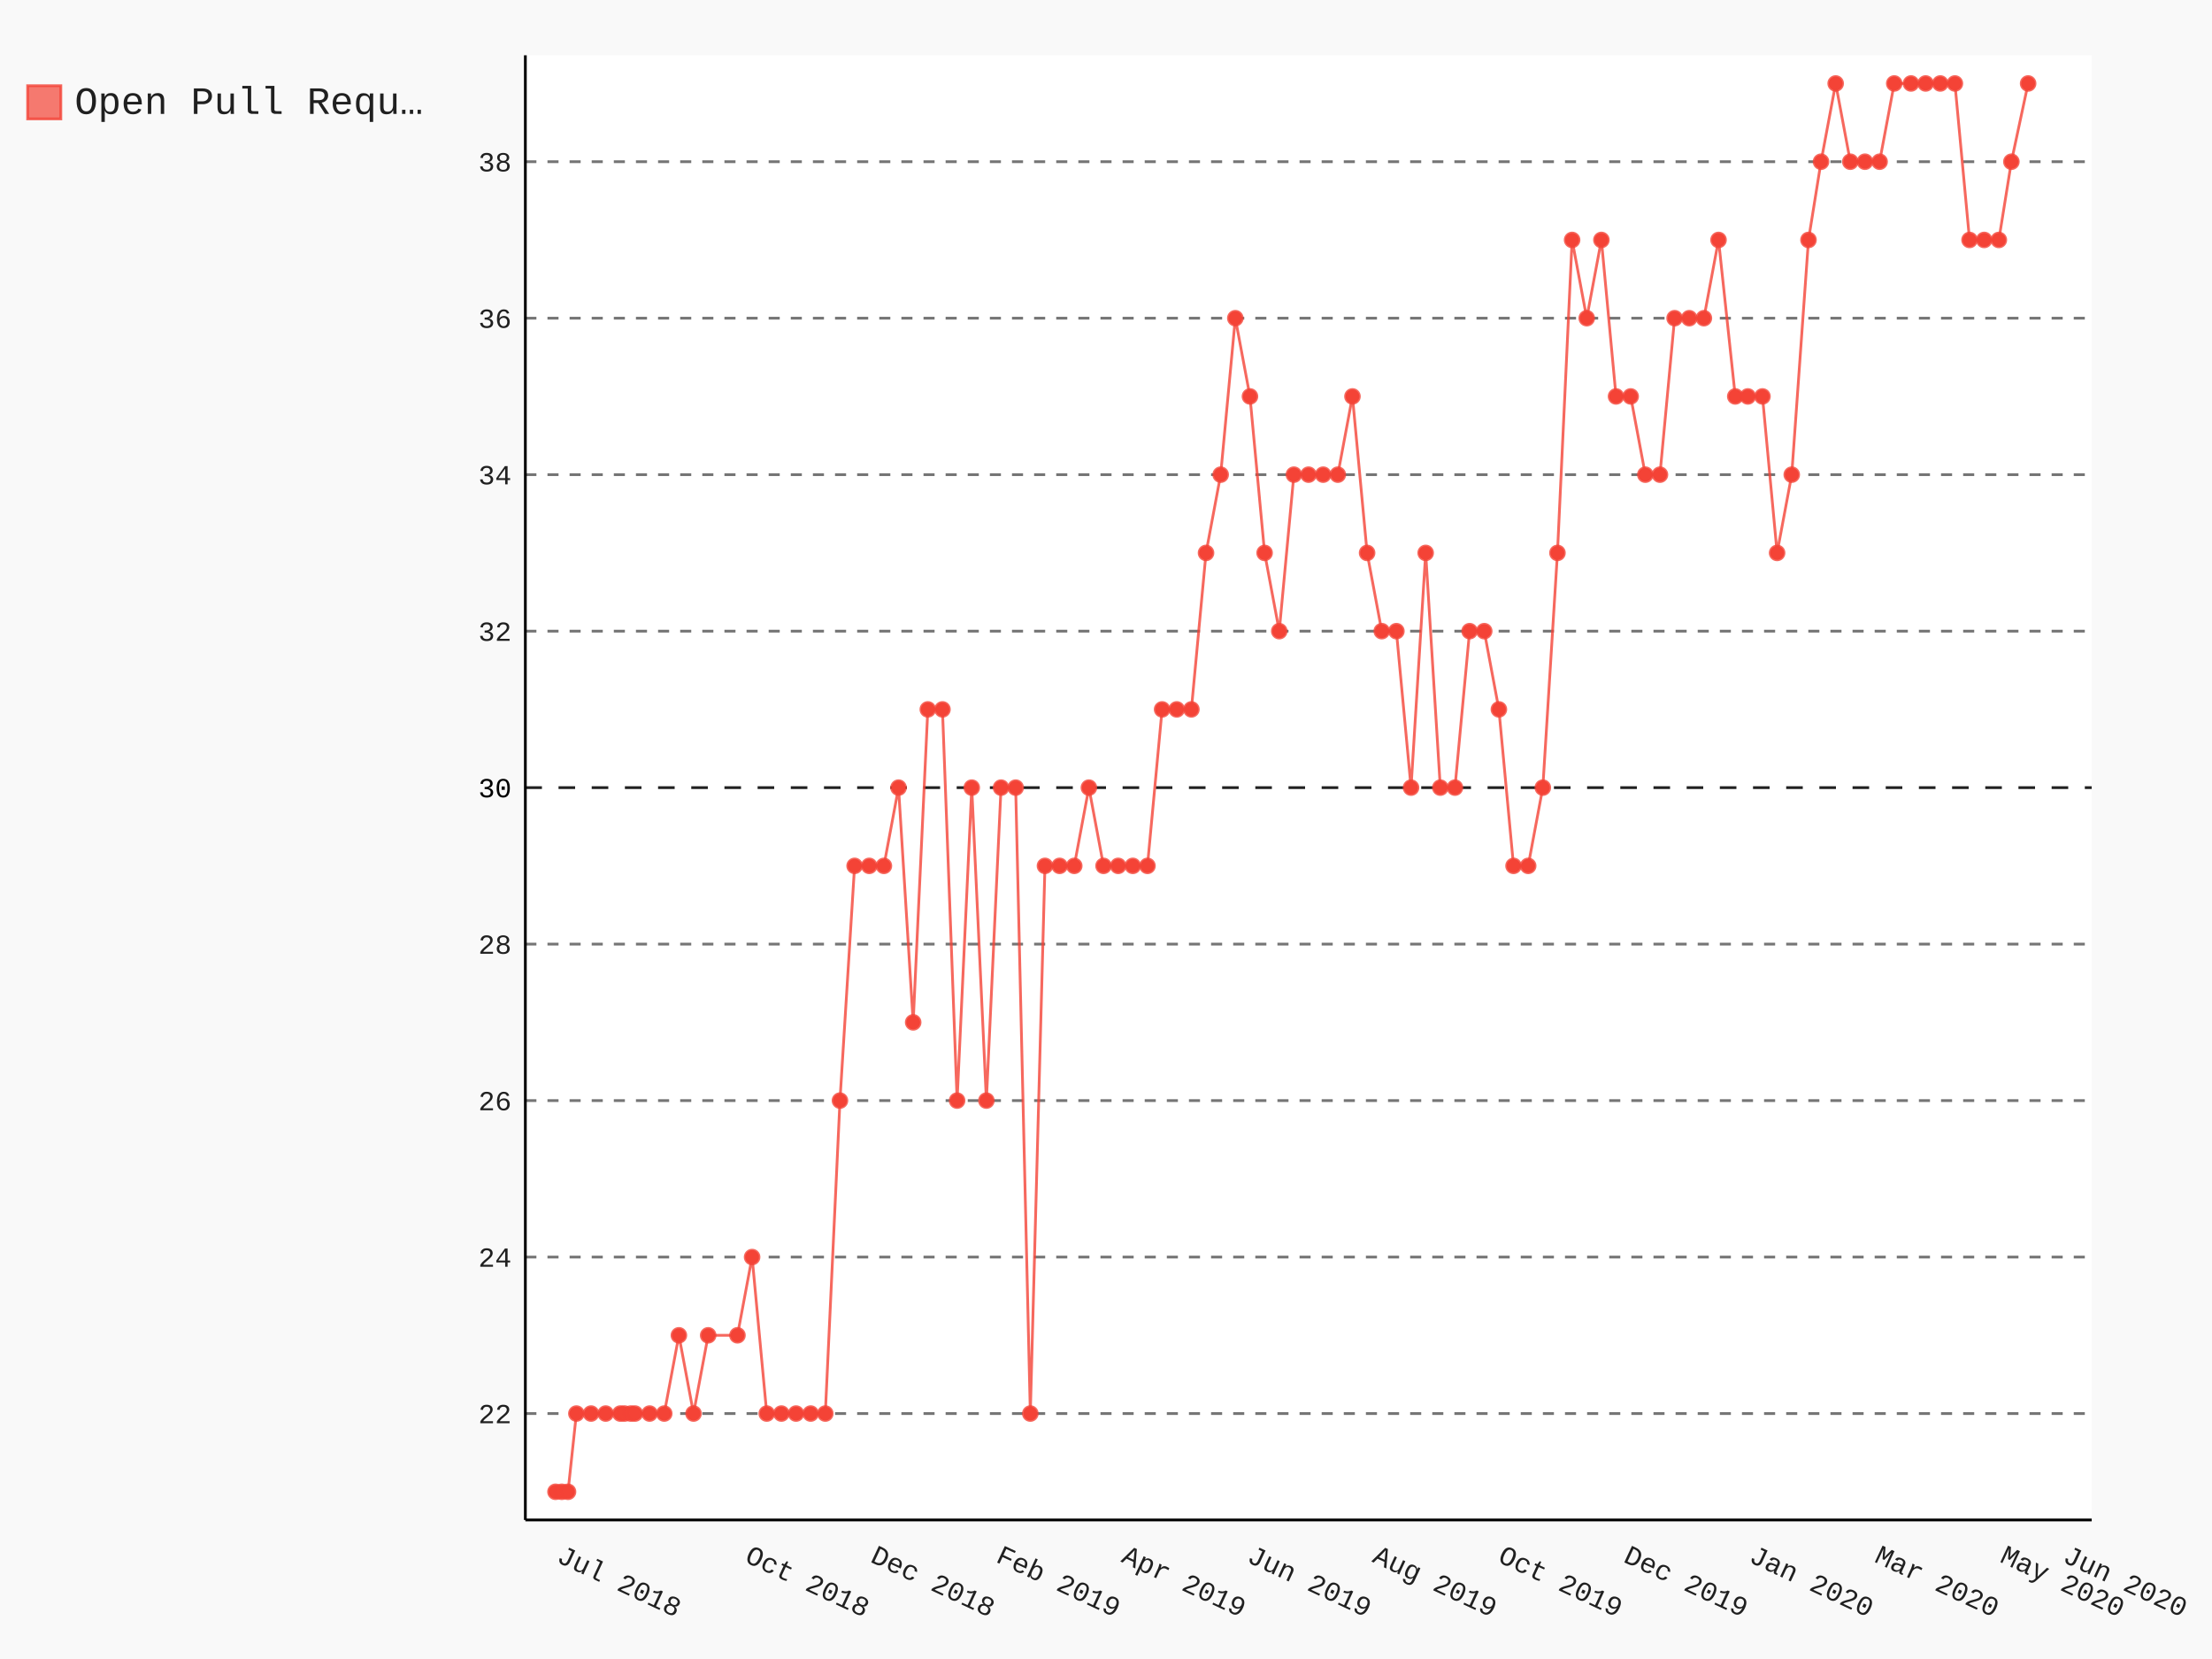
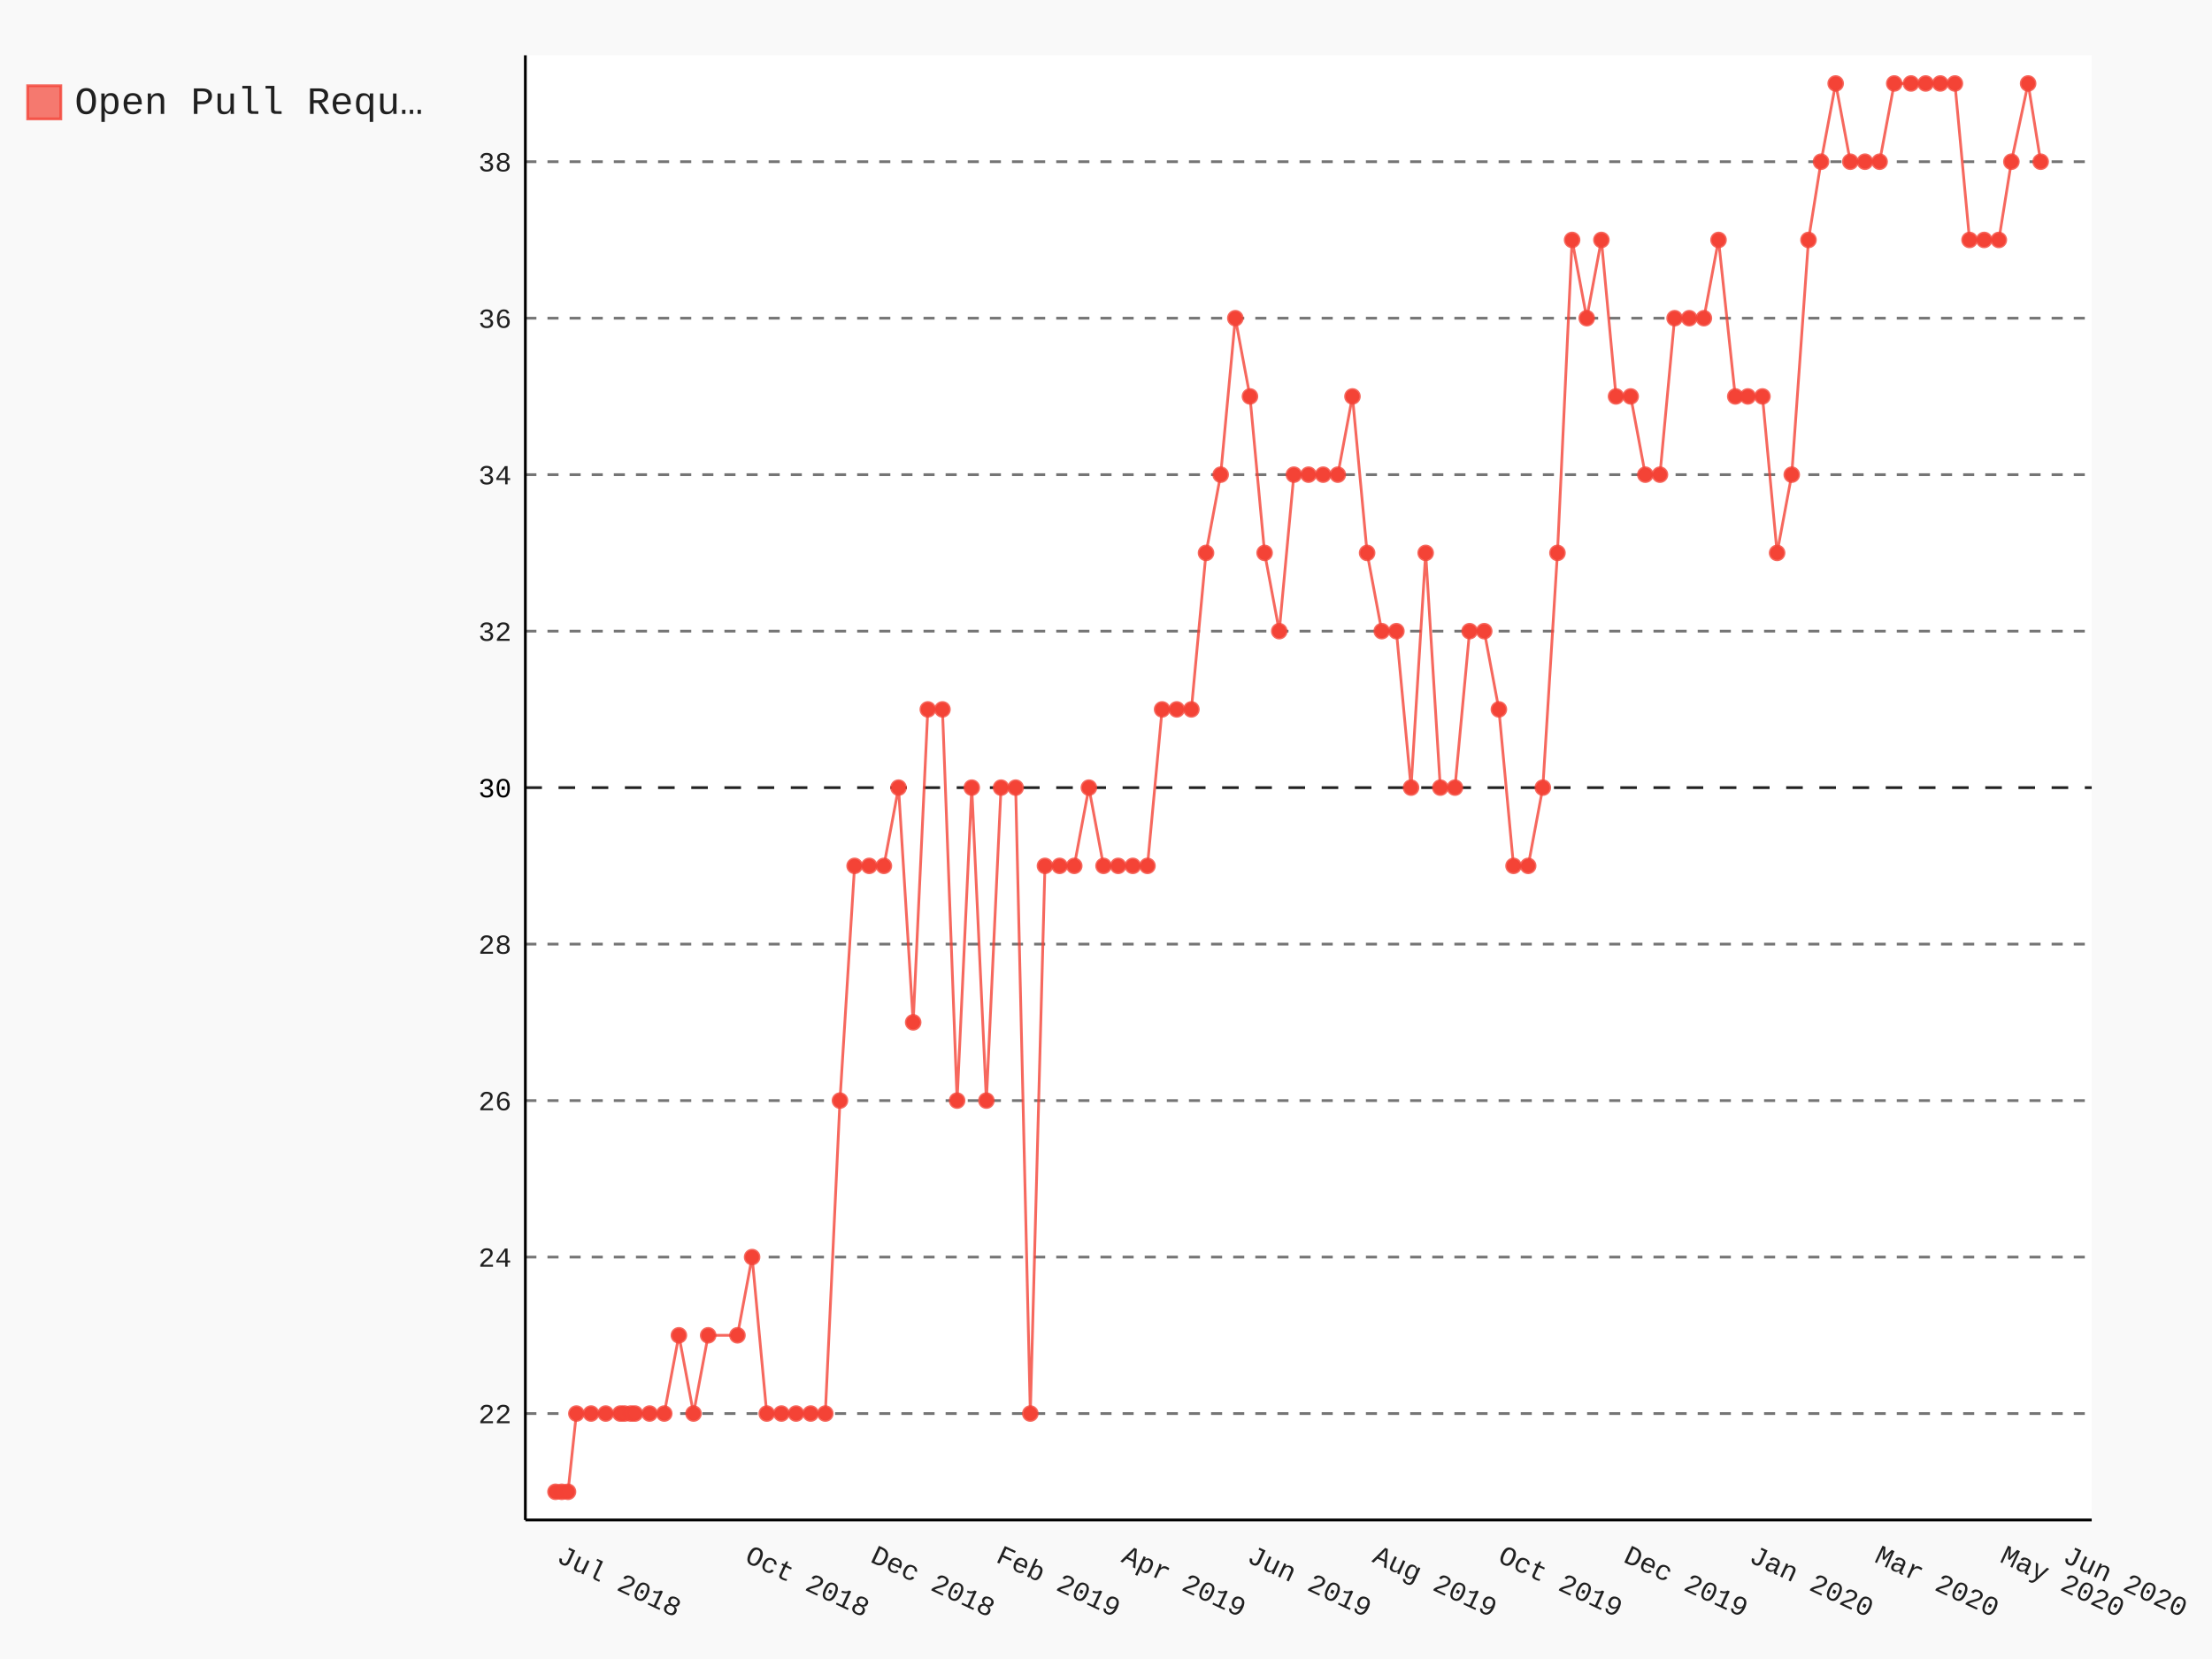
- <svg xmlns="http://www.w3.org/2000/svg" class="pygal-chart" id="chart-ce3d80ac-6e00-431f-b058-f80a396bad5b" viewBox="0 0 800 600">
+ <svg xmlns="http://www.w3.org/2000/svg" class="pygal-chart" id="chart-20dbe0f9-4b79-4962-8169-d9fda709c1a2" viewBox="0 0 800 600">
  <defs>
-     <style type="text/css">#chart-ce3d80ac-6e00-431f-b058-f80a396bad5b{-webkit-user-select:none;-webkit-font-smoothing:antialiased;font-family:Consolas,"Liberation Mono",Menlo,Courier,monospace}#chart-ce3d80ac-6e00-431f-b058-f80a396bad5b .title{font-family:Consolas,"Liberation Mono",Menlo,Courier,monospace;font-size:16px}#chart-ce3d80ac-6e00-431f-b058-f80a396bad5b .legends .legend text{font-family:Consolas,"Liberation Mono",Menlo,Courier,monospace;font-size:14px}#chart-ce3d80ac-6e00-431f-b058-f80a396bad5b .axis text{font-family:Consolas,"Liberation Mono",Menlo,Courier,monospace;font-size:10px}#chart-ce3d80ac-6e00-431f-b058-f80a396bad5b .axis text.major{font-family:Consolas,"Liberation Mono",Menlo,Courier,monospace;font-size:10px}#chart-ce3d80ac-6e00-431f-b058-f80a396bad5b .text-overlay text.value{font-family:Consolas,"Liberation Mono",Menlo,Courier,monospace;font-size:16px}#chart-ce3d80ac-6e00-431f-b058-f80a396bad5b .text-overlay text.label{font-family:Consolas,"Liberation Mono",Menlo,Courier,monospace;font-size:10px}#chart-ce3d80ac-6e00-431f-b058-f80a396bad5b .tooltip{font-family:Consolas,"Liberation Mono",Menlo,Courier,monospace;font-size:14px}#chart-ce3d80ac-6e00-431f-b058-f80a396bad5b text.no_data{font-family:Consolas,"Liberation Mono",Menlo,Courier,monospace;font-size:64px}
- #chart-ce3d80ac-6e00-431f-b058-f80a396bad5b{background-color:rgba(249,249,249,1)}#chart-ce3d80ac-6e00-431f-b058-f80a396bad5b path,#chart-ce3d80ac-6e00-431f-b058-f80a396bad5b line,#chart-ce3d80ac-6e00-431f-b058-f80a396bad5b rect,#chart-ce3d80ac-6e00-431f-b058-f80a396bad5b circle{-webkit-transition:150ms;-moz-transition:150ms;transition:150ms}#chart-ce3d80ac-6e00-431f-b058-f80a396bad5b .graph &gt; .background{fill:rgba(249,249,249,1)}#chart-ce3d80ac-6e00-431f-b058-f80a396bad5b .plot &gt; .background{fill:rgba(255,255,255,1)}#chart-ce3d80ac-6e00-431f-b058-f80a396bad5b .graph{fill:rgba(0,0,0,.87)}#chart-ce3d80ac-6e00-431f-b058-f80a396bad5b text.no_data{fill:rgba(0,0,0,1)}#chart-ce3d80ac-6e00-431f-b058-f80a396bad5b .title{fill:rgba(0,0,0,1)}#chart-ce3d80ac-6e00-431f-b058-f80a396bad5b .legends .legend text{fill:rgba(0,0,0,.87)}#chart-ce3d80ac-6e00-431f-b058-f80a396bad5b .legends .legend:hover text{fill:rgba(0,0,0,1)}#chart-ce3d80ac-6e00-431f-b058-f80a396bad5b .axis .line{stroke:rgba(0,0,0,1)}#chart-ce3d80ac-6e00-431f-b058-f80a396bad5b .axis .guide.line{stroke:rgba(0,0,0,.54)}#chart-ce3d80ac-6e00-431f-b058-f80a396bad5b .axis .major.line{stroke:rgba(0,0,0,.87)}#chart-ce3d80ac-6e00-431f-b058-f80a396bad5b .axis text.major{fill:rgba(0,0,0,1)}#chart-ce3d80ac-6e00-431f-b058-f80a396bad5b .axis.y .guides:hover .guide.line,#chart-ce3d80ac-6e00-431f-b058-f80a396bad5b .line-graph .axis.x .guides:hover .guide.line,#chart-ce3d80ac-6e00-431f-b058-f80a396bad5b .stackedline-graph .axis.x .guides:hover .guide.line,#chart-ce3d80ac-6e00-431f-b058-f80a396bad5b .xy-graph .axis.x .guides:hover .guide.line{stroke:rgba(0,0,0,1)}#chart-ce3d80ac-6e00-431f-b058-f80a396bad5b .axis .guides:hover text{fill:rgba(0,0,0,1)}#chart-ce3d80ac-6e00-431f-b058-f80a396bad5b .reactive{fill-opacity:.7;stroke-opacity:.8}#chart-ce3d80ac-6e00-431f-b058-f80a396bad5b .ci{stroke:rgba(0,0,0,.87)}#chart-ce3d80ac-6e00-431f-b058-f80a396bad5b .reactive.active,#chart-ce3d80ac-6e00-431f-b058-f80a396bad5b .active .reactive{fill-opacity:.8;stroke-opacity:.9;stroke-width:4}#chart-ce3d80ac-6e00-431f-b058-f80a396bad5b .ci .reactive.active{stroke-width:1.5}#chart-ce3d80ac-6e00-431f-b058-f80a396bad5b .series text{fill:rgba(0,0,0,1)}#chart-ce3d80ac-6e00-431f-b058-f80a396bad5b .tooltip rect{fill:rgba(255,255,255,1);stroke:rgba(0,0,0,1);-webkit-transition:opacity 150ms;-moz-transition:opacity 150ms;transition:opacity 150ms}#chart-ce3d80ac-6e00-431f-b058-f80a396bad5b .tooltip .label{fill:rgba(0,0,0,.87)}#chart-ce3d80ac-6e00-431f-b058-f80a396bad5b .tooltip .label{fill:rgba(0,0,0,.87)}#chart-ce3d80ac-6e00-431f-b058-f80a396bad5b .tooltip .legend{font-size:.8em;fill:rgba(0,0,0,.54)}#chart-ce3d80ac-6e00-431f-b058-f80a396bad5b .tooltip .x_label{font-size:.6em;fill:rgba(0,0,0,1)}#chart-ce3d80ac-6e00-431f-b058-f80a396bad5b .tooltip .xlink{font-size:.5em;text-decoration:underline}#chart-ce3d80ac-6e00-431f-b058-f80a396bad5b .tooltip .value{font-size:1.5em}#chart-ce3d80ac-6e00-431f-b058-f80a396bad5b .bound{font-size:.5em}#chart-ce3d80ac-6e00-431f-b058-f80a396bad5b .max-value{font-size:.75em;fill:rgba(0,0,0,.54)}#chart-ce3d80ac-6e00-431f-b058-f80a396bad5b .map-element{fill:rgba(255,255,255,1);stroke:rgba(0,0,0,.54) !important}#chart-ce3d80ac-6e00-431f-b058-f80a396bad5b .map-element .reactive{fill-opacity:inherit;stroke-opacity:inherit}#chart-ce3d80ac-6e00-431f-b058-f80a396bad5b .color-0,#chart-ce3d80ac-6e00-431f-b058-f80a396bad5b .color-0 a:visited{stroke:#F44336;fill:#F44336}#chart-ce3d80ac-6e00-431f-b058-f80a396bad5b .text-overlay .color-0 text{fill:black}
- #chart-ce3d80ac-6e00-431f-b058-f80a396bad5b text.no_data{text-anchor:middle}#chart-ce3d80ac-6e00-431f-b058-f80a396bad5b .guide.line{fill:none}#chart-ce3d80ac-6e00-431f-b058-f80a396bad5b .centered{text-anchor:middle}#chart-ce3d80ac-6e00-431f-b058-f80a396bad5b .title{text-anchor:middle}#chart-ce3d80ac-6e00-431f-b058-f80a396bad5b .legends .legend text{fill-opacity:1}#chart-ce3d80ac-6e00-431f-b058-f80a396bad5b .axis.x text{text-anchor:middle}#chart-ce3d80ac-6e00-431f-b058-f80a396bad5b .axis.x:not(.web) text[transform]{text-anchor:start}#chart-ce3d80ac-6e00-431f-b058-f80a396bad5b .axis.x:not(.web) text[transform].backwards{text-anchor:end}#chart-ce3d80ac-6e00-431f-b058-f80a396bad5b .axis.y text{text-anchor:end}#chart-ce3d80ac-6e00-431f-b058-f80a396bad5b .axis.y text[transform].backwards{text-anchor:start}#chart-ce3d80ac-6e00-431f-b058-f80a396bad5b .axis.y2 text{text-anchor:start}#chart-ce3d80ac-6e00-431f-b058-f80a396bad5b .axis.y2 text[transform].backwards{text-anchor:end}#chart-ce3d80ac-6e00-431f-b058-f80a396bad5b .axis .guide.line{stroke-dasharray:4,4}#chart-ce3d80ac-6e00-431f-b058-f80a396bad5b .axis .major.guide.line{stroke-dasharray:6,6}#chart-ce3d80ac-6e00-431f-b058-f80a396bad5b .horizontal .axis.y .guide.line,#chart-ce3d80ac-6e00-431f-b058-f80a396bad5b .horizontal .axis.y2 .guide.line,#chart-ce3d80ac-6e00-431f-b058-f80a396bad5b .vertical .axis.x .guide.line{opacity:0}#chart-ce3d80ac-6e00-431f-b058-f80a396bad5b .horizontal .axis.always_show .guide.line,#chart-ce3d80ac-6e00-431f-b058-f80a396bad5b .vertical .axis.always_show .guide.line{opacity:1 !important}#chart-ce3d80ac-6e00-431f-b058-f80a396bad5b .axis.y .guides:hover .guide.line,#chart-ce3d80ac-6e00-431f-b058-f80a396bad5b .axis.y2 .guides:hover .guide.line,#chart-ce3d80ac-6e00-431f-b058-f80a396bad5b .axis.x .guides:hover .guide.line{opacity:1}#chart-ce3d80ac-6e00-431f-b058-f80a396bad5b .axis .guides:hover text{opacity:1}#chart-ce3d80ac-6e00-431f-b058-f80a396bad5b .nofill{fill:none}#chart-ce3d80ac-6e00-431f-b058-f80a396bad5b .subtle-fill{fill-opacity:.2}#chart-ce3d80ac-6e00-431f-b058-f80a396bad5b .dot{stroke-width:1px;fill-opacity:1}#chart-ce3d80ac-6e00-431f-b058-f80a396bad5b .dot.active{stroke-width:5px}#chart-ce3d80ac-6e00-431f-b058-f80a396bad5b .dot.negative{fill:transparent}#chart-ce3d80ac-6e00-431f-b058-f80a396bad5b text,#chart-ce3d80ac-6e00-431f-b058-f80a396bad5b tspan{stroke:none !important}#chart-ce3d80ac-6e00-431f-b058-f80a396bad5b .series text.active{opacity:1}#chart-ce3d80ac-6e00-431f-b058-f80a396bad5b .tooltip rect{fill-opacity:.95;stroke-width:.5}#chart-ce3d80ac-6e00-431f-b058-f80a396bad5b .tooltip text{fill-opacity:1}#chart-ce3d80ac-6e00-431f-b058-f80a396bad5b .showable{visibility:hidden}#chart-ce3d80ac-6e00-431f-b058-f80a396bad5b .showable.shown{visibility:visible}#chart-ce3d80ac-6e00-431f-b058-f80a396bad5b .gauge-background{fill:rgba(229,229,229,1);stroke:none}#chart-ce3d80ac-6e00-431f-b058-f80a396bad5b .bg-lines{stroke:rgba(249,249,249,1);stroke-width:2px}</style>
+     <style type="text/css">#chart-20dbe0f9-4b79-4962-8169-d9fda709c1a2{-webkit-user-select:none;-webkit-font-smoothing:antialiased;font-family:Consolas,"Liberation Mono",Menlo,Courier,monospace}#chart-20dbe0f9-4b79-4962-8169-d9fda709c1a2 .title{font-family:Consolas,"Liberation Mono",Menlo,Courier,monospace;font-size:16px}#chart-20dbe0f9-4b79-4962-8169-d9fda709c1a2 .legends .legend text{font-family:Consolas,"Liberation Mono",Menlo,Courier,monospace;font-size:14px}#chart-20dbe0f9-4b79-4962-8169-d9fda709c1a2 .axis text{font-family:Consolas,"Liberation Mono",Menlo,Courier,monospace;font-size:10px}#chart-20dbe0f9-4b79-4962-8169-d9fda709c1a2 .axis text.major{font-family:Consolas,"Liberation Mono",Menlo,Courier,monospace;font-size:10px}#chart-20dbe0f9-4b79-4962-8169-d9fda709c1a2 .text-overlay text.value{font-family:Consolas,"Liberation Mono",Menlo,Courier,monospace;font-size:16px}#chart-20dbe0f9-4b79-4962-8169-d9fda709c1a2 .text-overlay text.label{font-family:Consolas,"Liberation Mono",Menlo,Courier,monospace;font-size:10px}#chart-20dbe0f9-4b79-4962-8169-d9fda709c1a2 .tooltip{font-family:Consolas,"Liberation Mono",Menlo,Courier,monospace;font-size:14px}#chart-20dbe0f9-4b79-4962-8169-d9fda709c1a2 text.no_data{font-family:Consolas,"Liberation Mono",Menlo,Courier,monospace;font-size:64px}
+ #chart-20dbe0f9-4b79-4962-8169-d9fda709c1a2{background-color:rgba(249,249,249,1)}#chart-20dbe0f9-4b79-4962-8169-d9fda709c1a2 path,#chart-20dbe0f9-4b79-4962-8169-d9fda709c1a2 line,#chart-20dbe0f9-4b79-4962-8169-d9fda709c1a2 rect,#chart-20dbe0f9-4b79-4962-8169-d9fda709c1a2 circle{-webkit-transition:150ms;-moz-transition:150ms;transition:150ms}#chart-20dbe0f9-4b79-4962-8169-d9fda709c1a2 .graph &gt; .background{fill:rgba(249,249,249,1)}#chart-20dbe0f9-4b79-4962-8169-d9fda709c1a2 .plot &gt; .background{fill:rgba(255,255,255,1)}#chart-20dbe0f9-4b79-4962-8169-d9fda709c1a2 .graph{fill:rgba(0,0,0,.87)}#chart-20dbe0f9-4b79-4962-8169-d9fda709c1a2 text.no_data{fill:rgba(0,0,0,1)}#chart-20dbe0f9-4b79-4962-8169-d9fda709c1a2 .title{fill:rgba(0,0,0,1)}#chart-20dbe0f9-4b79-4962-8169-d9fda709c1a2 .legends .legend text{fill:rgba(0,0,0,.87)}#chart-20dbe0f9-4b79-4962-8169-d9fda709c1a2 .legends .legend:hover text{fill:rgba(0,0,0,1)}#chart-20dbe0f9-4b79-4962-8169-d9fda709c1a2 .axis .line{stroke:rgba(0,0,0,1)}#chart-20dbe0f9-4b79-4962-8169-d9fda709c1a2 .axis .guide.line{stroke:rgba(0,0,0,.54)}#chart-20dbe0f9-4b79-4962-8169-d9fda709c1a2 .axis .major.line{stroke:rgba(0,0,0,.87)}#chart-20dbe0f9-4b79-4962-8169-d9fda709c1a2 .axis text.major{fill:rgba(0,0,0,1)}#chart-20dbe0f9-4b79-4962-8169-d9fda709c1a2 .axis.y .guides:hover .guide.line,#chart-20dbe0f9-4b79-4962-8169-d9fda709c1a2 .line-graph .axis.x .guides:hover .guide.line,#chart-20dbe0f9-4b79-4962-8169-d9fda709c1a2 .stackedline-graph .axis.x .guides:hover .guide.line,#chart-20dbe0f9-4b79-4962-8169-d9fda709c1a2 .xy-graph .axis.x .guides:hover .guide.line{stroke:rgba(0,0,0,1)}#chart-20dbe0f9-4b79-4962-8169-d9fda709c1a2 .axis .guides:hover text{fill:rgba(0,0,0,1)}#chart-20dbe0f9-4b79-4962-8169-d9fda709c1a2 .reactive{fill-opacity:.7;stroke-opacity:.8}#chart-20dbe0f9-4b79-4962-8169-d9fda709c1a2 .ci{stroke:rgba(0,0,0,.87)}#chart-20dbe0f9-4b79-4962-8169-d9fda709c1a2 .reactive.active,#chart-20dbe0f9-4b79-4962-8169-d9fda709c1a2 .active .reactive{fill-opacity:.8;stroke-opacity:.9;stroke-width:4}#chart-20dbe0f9-4b79-4962-8169-d9fda709c1a2 .ci .reactive.active{stroke-width:1.5}#chart-20dbe0f9-4b79-4962-8169-d9fda709c1a2 .series text{fill:rgba(0,0,0,1)}#chart-20dbe0f9-4b79-4962-8169-d9fda709c1a2 .tooltip rect{fill:rgba(255,255,255,1);stroke:rgba(0,0,0,1);-webkit-transition:opacity 150ms;-moz-transition:opacity 150ms;transition:opacity 150ms}#chart-20dbe0f9-4b79-4962-8169-d9fda709c1a2 .tooltip .label{fill:rgba(0,0,0,.87)}#chart-20dbe0f9-4b79-4962-8169-d9fda709c1a2 .tooltip .label{fill:rgba(0,0,0,.87)}#chart-20dbe0f9-4b79-4962-8169-d9fda709c1a2 .tooltip .legend{font-size:.8em;fill:rgba(0,0,0,.54)}#chart-20dbe0f9-4b79-4962-8169-d9fda709c1a2 .tooltip .x_label{font-size:.6em;fill:rgba(0,0,0,1)}#chart-20dbe0f9-4b79-4962-8169-d9fda709c1a2 .tooltip .xlink{font-size:.5em;text-decoration:underline}#chart-20dbe0f9-4b79-4962-8169-d9fda709c1a2 .tooltip .value{font-size:1.5em}#chart-20dbe0f9-4b79-4962-8169-d9fda709c1a2 .bound{font-size:.5em}#chart-20dbe0f9-4b79-4962-8169-d9fda709c1a2 .max-value{font-size:.75em;fill:rgba(0,0,0,.54)}#chart-20dbe0f9-4b79-4962-8169-d9fda709c1a2 .map-element{fill:rgba(255,255,255,1);stroke:rgba(0,0,0,.54) !important}#chart-20dbe0f9-4b79-4962-8169-d9fda709c1a2 .map-element .reactive{fill-opacity:inherit;stroke-opacity:inherit}#chart-20dbe0f9-4b79-4962-8169-d9fda709c1a2 .color-0,#chart-20dbe0f9-4b79-4962-8169-d9fda709c1a2 .color-0 a:visited{stroke:#F44336;fill:#F44336}#chart-20dbe0f9-4b79-4962-8169-d9fda709c1a2 .text-overlay .color-0 text{fill:black}
+ #chart-20dbe0f9-4b79-4962-8169-d9fda709c1a2 text.no_data{text-anchor:middle}#chart-20dbe0f9-4b79-4962-8169-d9fda709c1a2 .guide.line{fill:none}#chart-20dbe0f9-4b79-4962-8169-d9fda709c1a2 .centered{text-anchor:middle}#chart-20dbe0f9-4b79-4962-8169-d9fda709c1a2 .title{text-anchor:middle}#chart-20dbe0f9-4b79-4962-8169-d9fda709c1a2 .legends .legend text{fill-opacity:1}#chart-20dbe0f9-4b79-4962-8169-d9fda709c1a2 .axis.x text{text-anchor:middle}#chart-20dbe0f9-4b79-4962-8169-d9fda709c1a2 .axis.x:not(.web) text[transform]{text-anchor:start}#chart-20dbe0f9-4b79-4962-8169-d9fda709c1a2 .axis.x:not(.web) text[transform].backwards{text-anchor:end}#chart-20dbe0f9-4b79-4962-8169-d9fda709c1a2 .axis.y text{text-anchor:end}#chart-20dbe0f9-4b79-4962-8169-d9fda709c1a2 .axis.y text[transform].backwards{text-anchor:start}#chart-20dbe0f9-4b79-4962-8169-d9fda709c1a2 .axis.y2 text{text-anchor:start}#chart-20dbe0f9-4b79-4962-8169-d9fda709c1a2 .axis.y2 text[transform].backwards{text-anchor:end}#chart-20dbe0f9-4b79-4962-8169-d9fda709c1a2 .axis .guide.line{stroke-dasharray:4,4}#chart-20dbe0f9-4b79-4962-8169-d9fda709c1a2 .axis .major.guide.line{stroke-dasharray:6,6}#chart-20dbe0f9-4b79-4962-8169-d9fda709c1a2 .horizontal .axis.y .guide.line,#chart-20dbe0f9-4b79-4962-8169-d9fda709c1a2 .horizontal .axis.y2 .guide.line,#chart-20dbe0f9-4b79-4962-8169-d9fda709c1a2 .vertical .axis.x .guide.line{opacity:0}#chart-20dbe0f9-4b79-4962-8169-d9fda709c1a2 .horizontal .axis.always_show .guide.line,#chart-20dbe0f9-4b79-4962-8169-d9fda709c1a2 .vertical .axis.always_show .guide.line{opacity:1 !important}#chart-20dbe0f9-4b79-4962-8169-d9fda709c1a2 .axis.y .guides:hover .guide.line,#chart-20dbe0f9-4b79-4962-8169-d9fda709c1a2 .axis.y2 .guides:hover .guide.line,#chart-20dbe0f9-4b79-4962-8169-d9fda709c1a2 .axis.x .guides:hover .guide.line{opacity:1}#chart-20dbe0f9-4b79-4962-8169-d9fda709c1a2 .axis .guides:hover text{opacity:1}#chart-20dbe0f9-4b79-4962-8169-d9fda709c1a2 .nofill{fill:none}#chart-20dbe0f9-4b79-4962-8169-d9fda709c1a2 .subtle-fill{fill-opacity:.2}#chart-20dbe0f9-4b79-4962-8169-d9fda709c1a2 .dot{stroke-width:1px;fill-opacity:1}#chart-20dbe0f9-4b79-4962-8169-d9fda709c1a2 .dot.active{stroke-width:5px}#chart-20dbe0f9-4b79-4962-8169-d9fda709c1a2 .dot.negative{fill:transparent}#chart-20dbe0f9-4b79-4962-8169-d9fda709c1a2 text,#chart-20dbe0f9-4b79-4962-8169-d9fda709c1a2 tspan{stroke:none !important}#chart-20dbe0f9-4b79-4962-8169-d9fda709c1a2 .series text.active{opacity:1}#chart-20dbe0f9-4b79-4962-8169-d9fda709c1a2 .tooltip rect{fill-opacity:.95;stroke-width:.5}#chart-20dbe0f9-4b79-4962-8169-d9fda709c1a2 .tooltip text{fill-opacity:1}#chart-20dbe0f9-4b79-4962-8169-d9fda709c1a2 .showable{visibility:hidden}#chart-20dbe0f9-4b79-4962-8169-d9fda709c1a2 .showable.shown{visibility:visible}#chart-20dbe0f9-4b79-4962-8169-d9fda709c1a2 .gauge-background{fill:rgba(229,229,229,1);stroke:none}#chart-20dbe0f9-4b79-4962-8169-d9fda709c1a2 .bg-lines{stroke:rgba(249,249,249,1);stroke-width:2px}</style>
  </defs>
  <g class="graph datetimeline-graph vertical">
    <rect class="background" height="600" width="800" x="0" y="0" />
    <g class="plot" transform="translate(190, 20)">
      <rect class="background" height="529.714" width="566.497" x="0" y="0" />
      <g class="axis y always_show">
        <path class="line" d="M0 529.714 h566.497" />
        <g class="guides">
          <path class="guide line" d="M0 491.231 h566.497" />
          <text class="" x="-5" y="494.731">22</text>
        </g>
        <g class="guides">
          <path class="guide line" d="M0 434.637 h566.497" />
          <text class="" x="-5" y="438.137">24</text>
        </g>
        <g class="guides">
          <path class="guide line" d="M0 378.044 h566.497" />
          <text class="" x="-5" y="381.544">26</text>
        </g>
        <g class="guides">
          <path class="guide line" d="M0 321.451 h566.497" />
          <text class="" x="-5" y="324.951">28</text>
        </g>
        <g class="guides">
          <path class="major guide line" d="M0 264.857 h566.497" />
          <text class="major" x="-5" y="268.357">30</text>
        </g>
        <g class="guides">
          <path class="guide line" d="M0 208.264 h566.497" />
          <text class="" x="-5" y="211.764">32</text>
        </g>
        <g class="guides">
          <path class="guide line" d="M0 151.67 h566.497" />
          <text class="" x="-5" y="155.17">34</text>
        </g>
        <g class="guides">
          <path class="guide line" d="M0 95.077 h566.497" />
          <text class="" x="-5" y="98.577">36</text>
        </g>
        <g class="guides">
          <path class="guide line" d="M0 38.484 h566.497" />
          <text class="" x="-5" y="41.984">38</text>
        </g>
      </g>
      <g class="axis x">
        <path class="line" d="M0 0 v529.714" />
        <g class="guides">
          <path class="guide line" d="M10.894 0 v529.714" />
          <text class="" transform="rotate(25 10.89418 544.7143)" x="10.894" y="544.714">Jul 2018</text>
        </g>
        <g class="guides">
          <path class="guide line" d="M78.983 0 v529.714" />
          <text class="" transform="rotate(25 78.98279 544.7143)" x="78.983" y="544.714">Oct 2018</text>
        </g>
        <g class="guides">
          <path class="guide line" d="M124.375 0 v529.714" />
          <text class="" transform="rotate(25 124.3752 544.7143)" x="124.375" y="544.714">Dec 2018</text>
        </g>
        <g class="guides">
          <path class="guide line" d="M169.768 0 v529.714" />
          <text class="" transform="rotate(25 169.7676 544.7143)" x="169.768" y="544.714">Feb 2019</text>
        </g>
        <g class="guides">
          <path class="guide line" d="M215.16 0 v529.714" />
          <text class="" transform="rotate(25 215.16 544.7143)" x="215.16" y="544.714">Apr 2019</text>
        </g>
        <g class="guides">
          <path class="guide line" d="M260.552 0 v529.714" />
          <text class="" transform="rotate(25 260.5524 544.7143)" x="260.552" y="544.714">Jun 2019</text>
        </g>
        <g class="guides">
          <path class="guide line" d="M305.945 0 v529.714" />
          <text class="" transform="rotate(25 305.9448 544.7143)" x="305.945" y="544.714">Aug 2019</text>
        </g>
        <g class="guides">
          <path class="guide line" d="M351.337 0 v529.714" />
          <text class="" transform="rotate(25 351.3372 544.7143)" x="351.337" y="544.714">Oct 2019</text>
        </g>
        <g class="guides">
          <path class="guide line" d="M396.73 0 v529.714" />
          <text class="" transform="rotate(25 396.7296 544.7143)" x="396.73" y="544.714">Dec 2019</text>
        </g>
        <g class="guides">
          <path class="guide line" d="M442.122 0 v529.714" />
          <text class="" transform="rotate(25 442.122 544.7143)" x="442.122" y="544.714">Jan 2020</text>
        </g>
        <g class="guides">
          <path class="guide line" d="M487.514 0 v529.714" />
          <text class="" transform="rotate(25 487.5144 544.7143)" x="487.514" y="544.714">Mar 2020</text>
        </g>
        <g class="guides">
          <path class="guide line" d="M532.907 0 v529.714" />
          <text class="" transform="rotate(25 532.9068 544.7143)" x="532.907" y="544.714">May 2020</text>
        </g>
        <g class="guides">
          <path class="guide line" d="M555.603 0 v529.714" />
          <text class="" transform="rotate(25 555.603 544.7143)" x="555.603" y="544.714">Jun 2020</text>
        </g>
      </g>
      <g class="series serie-0 color-0">
-         <path class="line reactive nofill" d="M10.894 519.528 L13.164 519.528 15.433 519.528 18.46 491.231 23.755 491.231 29.051 491.231 34.347 491.231 35.86 491.231 38.13 491.231 39.643 491.231 44.938 491.231 50.234 491.231 55.53 462.934 60.826 491.231 66.122 462.934 76.713 462.934 82.009 434.637 87.305 491.231 92.601 491.231 97.896 491.231 103.192 491.231 108.488 491.231 113.784 378.044 119.079 293.154 124.375 293.154 129.671 293.154 134.967 264.857 140.263 349.747 145.558 236.56 150.854 236.56 156.15 378.044 161.446 264.857 166.741 378.044 172.037 264.857 177.333 264.857 182.629 491.231 187.925 293.154 193.22 293.154 198.516 293.154 203.812 264.857 209.108 293.154 214.403 293.154 219.699 293.154 224.995 293.154 230.291 236.56 235.587 236.56 240.882 236.56 246.178 179.967 251.474 151.67 256.77 95.077 262.065 123.374 267.361 179.967 272.657 208.264 277.953 151.67 283.249 151.67 288.544 151.67 293.84 151.67 299.136 123.374 304.432 179.967 309.728 208.264 315.023 208.264 320.319 264.857 325.615 179.967 330.911 264.857 336.206 264.857 341.502 208.264 346.798 208.264 352.094 236.56 357.39 293.154 362.685 293.154 367.981 264.857 373.277 179.967 378.573 66.78 383.868 95.077 389.164 66.78 394.46 123.374 399.756 123.374 405.052 151.67 410.347 151.67 415.643 95.077 420.939 95.077 426.235 95.077 431.53 66.78 437.583 123.374 442.122 123.374 447.418 123.374 452.714 179.967 458.009 151.67 464.062 66.78 468.601 38.484 473.897 10.187 479.192 38.484 484.488 38.484 489.784 38.484 495.08 10.187 501.132 10.187 506.428 10.187 511.724 10.187 517.02 10.187 522.315 66.78 527.611 66.78 532.907 66.78 537.446 38.484 543.498 10.187" />
+         <path class="line reactive nofill" d="M10.894 519.528 L13.164 519.528 15.433 519.528 18.46 491.231 23.755 491.231 29.051 491.231 34.347 491.231 35.86 491.231 38.13 491.231 39.643 491.231 44.938 491.231 50.234 491.231 55.53 462.934 60.826 491.231 66.122 462.934 76.713 462.934 82.009 434.637 87.305 491.231 92.601 491.231 97.896 491.231 103.192 491.231 108.488 491.231 113.784 378.044 119.079 293.154 124.375 293.154 129.671 293.154 134.967 264.857 140.263 349.747 145.558 236.56 150.854 236.56 156.15 378.044 161.446 264.857 166.741 378.044 172.037 264.857 177.333 264.857 182.629 491.231 187.925 293.154 193.22 293.154 198.516 293.154 203.812 264.857 209.108 293.154 214.403 293.154 219.699 293.154 224.995 293.154 230.291 236.56 235.587 236.56 240.882 236.56 246.178 179.967 251.474 151.67 256.77 95.077 262.065 123.374 267.361 179.967 272.657 208.264 277.953 151.67 283.249 151.67 288.544 151.67 293.84 151.67 299.136 123.374 304.432 179.967 309.728 208.264 315.023 208.264 320.319 264.857 325.615 179.967 330.911 264.857 336.206 264.857 341.502 208.264 346.798 208.264 352.094 236.56 357.39 293.154 362.685 293.154 367.981 264.857 373.277 179.967 378.573 66.78 383.868 95.077 389.164 66.78 394.46 123.374 399.756 123.374 405.052 151.67 410.347 151.67 415.643 95.077 420.939 95.077 426.235 95.077 431.53 66.78 437.583 123.374 442.122 123.374 447.418 123.374 452.714 179.967 458.009 151.67 464.062 66.78 468.601 38.484 473.897 10.187 479.192 38.484 484.488 38.484 489.784 38.484 495.08 10.187 501.132 10.187 506.428 10.187 511.724 10.187 517.02 10.187 522.315 66.78 527.611 66.78 532.907 66.78 537.446 38.484 543.498 10.187 548.038 38.484" />
      </g>
    </g>
    <g class="titles" />
    <g class="plot overlay" transform="translate(190, 20)">
      <g class="series serie-0 color-0">
        <g class="dots">
          <circle class="dot reactive tooltip-trigger" cx="10.894" cy="519.528" r="2.5" />
        </g>
        <g class="dots">
          <circle class="dot reactive tooltip-trigger" cx="13.164" cy="519.528" r="2.5" />
        </g>
        <g class="dots">
          <circle class="dot reactive tooltip-trigger" cx="15.433" cy="519.528" r="2.5" />
        </g>
        <g class="dots">
          <circle class="dot reactive tooltip-trigger" cx="18.46" cy="491.231" r="2.5" />
        </g>
        <g class="dots">
          <circle class="dot reactive tooltip-trigger" cx="23.755" cy="491.231" r="2.5" />
        </g>
        <g class="dots">
          <circle class="dot reactive tooltip-trigger" cx="29.051" cy="491.231" r="2.5" />
        </g>
        <g class="dots">
          <circle class="dot reactive tooltip-trigger" cx="34.347" cy="491.231" r="2.5" />
        </g>
        <g class="dots">
          <circle class="dot reactive tooltip-trigger" cx="35.86" cy="491.231" r="2.5" />
        </g>
        <g class="dots">
          <circle class="dot reactive tooltip-trigger" cx="38.13" cy="491.231" r="2.5" />
        </g>
        <g class="dots">
          <circle class="dot reactive tooltip-trigger" cx="39.643" cy="491.231" r="2.5" />
        </g>
        <g class="dots">
          <circle class="dot reactive tooltip-trigger" cx="44.938" cy="491.231" r="2.5" />
        </g>
        <g class="dots">
          <circle class="dot reactive tooltip-trigger" cx="50.234" cy="491.231" r="2.5" />
        </g>
        <g class="dots">
          <circle class="dot reactive tooltip-trigger" cx="55.53" cy="462.934" r="2.5" />
        </g>
        <g class="dots">
          <circle class="dot reactive tooltip-trigger" cx="60.826" cy="491.231" r="2.5" />
        </g>
        <g class="dots">
          <circle class="dot reactive tooltip-trigger" cx="66.122" cy="462.934" r="2.5" />
        </g>
        <g class="dots">
          <circle class="dot reactive tooltip-trigger" cx="76.713" cy="462.934" r="2.5" />
        </g>
        <g class="dots">
          <circle class="dot reactive tooltip-trigger" cx="82.009" cy="434.637" r="2.5" />
        </g>
        <g class="dots">
          <circle class="dot reactive tooltip-trigger" cx="87.305" cy="491.231" r="2.5" />
        </g>
        <g class="dots">
          <circle class="dot reactive tooltip-trigger" cx="92.601" cy="491.231" r="2.5" />
        </g>
        <g class="dots">
          <circle class="dot reactive tooltip-trigger" cx="97.896" cy="491.231" r="2.5" />
        </g>
        <g class="dots">
          <circle class="dot reactive tooltip-trigger" cx="103.192" cy="491.231" r="2.5" />
        </g>
        <g class="dots">
          <circle class="dot reactive tooltip-trigger" cx="108.488" cy="491.231" r="2.5" />
        </g>
        <g class="dots">
          <circle class="dot reactive tooltip-trigger" cx="113.784" cy="378.044" r="2.5" />
        </g>
        <g class="dots">
          <circle class="dot reactive tooltip-trigger" cx="119.079" cy="293.154" r="2.5" />
        </g>
        <g class="dots">
          <circle class="dot reactive tooltip-trigger" cx="124.375" cy="293.154" r="2.5" />
        </g>
        <g class="dots">
          <circle class="dot reactive tooltip-trigger" cx="129.671" cy="293.154" r="2.5" />
        </g>
        <g class="dots">
          <circle class="dot reactive tooltip-trigger" cx="134.967" cy="264.857" r="2.5" />
        </g>
        <g class="dots">
          <circle class="dot reactive tooltip-trigger" cx="140.263" cy="349.747" r="2.5" />
        </g>
        <g class="dots">
          <circle class="dot reactive tooltip-trigger" cx="145.558" cy="236.56" r="2.5" />
        </g>
        <g class="dots">
          <circle class="dot reactive tooltip-trigger" cx="150.854" cy="236.56" r="2.5" />
        </g>
        <g class="dots">
          <circle class="dot reactive tooltip-trigger" cx="156.15" cy="378.044" r="2.5" />
        </g>
        <g class="dots">
          <circle class="dot reactive tooltip-trigger" cx="161.446" cy="264.857" r="2.5" />
        </g>
        <g class="dots">
          <circle class="dot reactive tooltip-trigger" cx="166.741" cy="378.044" r="2.5" />
        </g>
        <g class="dots">
          <circle class="dot reactive tooltip-trigger" cx="172.037" cy="264.857" r="2.5" />
        </g>
        <g class="dots">
          <circle class="dot reactive tooltip-trigger" cx="177.333" cy="264.857" r="2.5" />
        </g>
        <g class="dots">
          <circle class="dot reactive tooltip-trigger" cx="182.629" cy="491.231" r="2.5" />
        </g>
        <g class="dots">
          <circle class="dot reactive tooltip-trigger" cx="187.925" cy="293.154" r="2.5" />
        </g>
        <g class="dots">
          <circle class="dot reactive tooltip-trigger" cx="193.22" cy="293.154" r="2.5" />
        </g>
        <g class="dots">
          <circle class="dot reactive tooltip-trigger" cx="198.516" cy="293.154" r="2.5" />
        </g>
        <g class="dots">
          <circle class="dot reactive tooltip-trigger" cx="203.812" cy="264.857" r="2.5" />
        </g>
        <g class="dots">
          <circle class="dot reactive tooltip-trigger" cx="209.108" cy="293.154" r="2.5" />
        </g>
        <g class="dots">
          <circle class="dot reactive tooltip-trigger" cx="214.403" cy="293.154" r="2.5" />
        </g>
        <g class="dots">
          <circle class="dot reactive tooltip-trigger" cx="219.699" cy="293.154" r="2.5" />
        </g>
        <g class="dots">
          <circle class="dot reactive tooltip-trigger" cx="224.995" cy="293.154" r="2.5" />
        </g>
        <g class="dots">
          <circle class="dot reactive tooltip-trigger" cx="230.291" cy="236.56" r="2.5" />
        </g>
        <g class="dots">
          <circle class="dot reactive tooltip-trigger" cx="235.587" cy="236.56" r="2.5" />
        </g>
        <g class="dots">
          <circle class="dot reactive tooltip-trigger" cx="240.882" cy="236.56" r="2.5" />
        </g>
        <g class="dots">
          <circle class="dot reactive tooltip-trigger" cx="246.178" cy="179.967" r="2.5" />
        </g>
        <g class="dots">
          <circle class="dot reactive tooltip-trigger" cx="251.474" cy="151.67" r="2.5" />
        </g>
        <g class="dots">
          <circle class="dot reactive tooltip-trigger" cx="256.77" cy="95.077" r="2.5" />
        </g>
        <g class="dots">
          <circle class="dot reactive tooltip-trigger" cx="262.065" cy="123.374" r="2.5" />
        </g>
        <g class="dots">
          <circle class="dot reactive tooltip-trigger" cx="267.361" cy="179.967" r="2.5" />
        </g>
        <g class="dots">
          <circle class="dot reactive tooltip-trigger" cx="272.657" cy="208.264" r="2.5" />
        </g>
        <g class="dots">
          <circle class="dot reactive tooltip-trigger" cx="277.953" cy="151.67" r="2.5" />
        </g>
        <g class="dots">
          <circle class="dot reactive tooltip-trigger" cx="283.249" cy="151.67" r="2.5" />
        </g>
        <g class="dots">
          <circle class="dot reactive tooltip-trigger" cx="288.544" cy="151.67" r="2.5" />
        </g>
        <g class="dots">
          <circle class="dot reactive tooltip-trigger" cx="293.84" cy="151.67" r="2.5" />
        </g>
        <g class="dots">
          <circle class="dot reactive tooltip-trigger" cx="299.136" cy="123.374" r="2.5" />
        </g>
        <g class="dots">
          <circle class="dot reactive tooltip-trigger" cx="304.432" cy="179.967" r="2.5" />
        </g>
        <g class="dots">
          <circle class="dot reactive tooltip-trigger" cx="309.728" cy="208.264" r="2.5" />
        </g>
        <g class="dots">
          <circle class="dot reactive tooltip-trigger" cx="315.023" cy="208.264" r="2.5" />
        </g>
        <g class="dots">
          <circle class="dot reactive tooltip-trigger" cx="320.319" cy="264.857" r="2.5" />
        </g>
        <g class="dots">
          <circle class="dot reactive tooltip-trigger" cx="325.615" cy="179.967" r="2.5" />
        </g>
        <g class="dots">
          <circle class="dot reactive tooltip-trigger" cx="330.911" cy="264.857" r="2.5" />
        </g>
        <g class="dots">
          <circle class="dot reactive tooltip-trigger" cx="336.206" cy="264.857" r="2.5" />
        </g>
        <g class="dots">
          <circle class="dot reactive tooltip-trigger" cx="341.502" cy="208.264" r="2.5" />
        </g>
        <g class="dots">
          <circle class="dot reactive tooltip-trigger" cx="346.798" cy="208.264" r="2.5" />
        </g>
        <g class="dots">
          <circle class="dot reactive tooltip-trigger" cx="352.094" cy="236.56" r="2.5" />
        </g>
        <g class="dots">
          <circle class="dot reactive tooltip-trigger" cx="357.39" cy="293.154" r="2.5" />
        </g>
        <g class="dots">
          <circle class="dot reactive tooltip-trigger" cx="362.685" cy="293.154" r="2.5" />
        </g>
        <g class="dots">
          <circle class="dot reactive tooltip-trigger" cx="367.981" cy="264.857" r="2.5" />
        </g>
        <g class="dots">
          <circle class="dot reactive tooltip-trigger" cx="373.277" cy="179.967" r="2.5" />
        </g>
        <g class="dots">
          <circle class="dot reactive tooltip-trigger" cx="378.573" cy="66.78" r="2.5" />
        </g>
        <g class="dots">
          <circle class="dot reactive tooltip-trigger" cx="383.868" cy="95.077" r="2.5" />
        </g>
        <g class="dots">
          <circle class="dot reactive tooltip-trigger" cx="389.164" cy="66.78" r="2.5" />
        </g>
        <g class="dots">
          <circle class="dot reactive tooltip-trigger" cx="394.46" cy="123.374" r="2.5" />
        </g>
        <g class="dots">
          <circle class="dot reactive tooltip-trigger" cx="399.756" cy="123.374" r="2.5" />
        </g>
        <g class="dots">
          <circle class="dot reactive tooltip-trigger" cx="405.052" cy="151.67" r="2.5" />
        </g>
        <g class="dots">
          <circle class="dot reactive tooltip-trigger" cx="410.347" cy="151.67" r="2.5" />
        </g>
        <g class="dots">
          <circle class="dot reactive tooltip-trigger" cx="415.643" cy="95.077" r="2.5" />
        </g>
        <g class="dots">
          <circle class="dot reactive tooltip-trigger" cx="420.939" cy="95.077" r="2.5" />
        </g>
        <g class="dots">
          <circle class="dot reactive tooltip-trigger" cx="426.235" cy="95.077" r="2.5" />
        </g>
        <g class="dots">
          <circle class="dot reactive tooltip-trigger" cx="431.53" cy="66.78" r="2.5" />
        </g>
        <g class="dots">
          <circle class="dot reactive tooltip-trigger" cx="437.583" cy="123.374" r="2.5" />
        </g>
        <g class="dots">
          <circle class="dot reactive tooltip-trigger" cx="442.122" cy="123.374" r="2.5" />
        </g>
        <g class="dots">
          <circle class="dot reactive tooltip-trigger" cx="447.418" cy="123.374" r="2.5" />
        </g>
        <g class="dots">
          <circle class="dot reactive tooltip-trigger" cx="452.714" cy="179.967" r="2.5" />
        </g>
        <g class="dots">
          <circle class="dot reactive tooltip-trigger" cx="458.009" cy="151.67" r="2.5" />
        </g>
        <g class="dots">
          <circle class="dot reactive tooltip-trigger" cx="464.062" cy="66.78" r="2.5" />
        </g>
        <g class="dots">
          <circle class="dot reactive tooltip-trigger" cx="468.601" cy="38.484" r="2.5" />
        </g>
        <g class="dots">
          <circle class="dot reactive tooltip-trigger" cx="473.897" cy="10.187" r="2.5" />
        </g>
        <g class="dots">
          <circle class="dot reactive tooltip-trigger" cx="479.192" cy="38.484" r="2.5" />
        </g>
        <g class="dots">
          <circle class="dot reactive tooltip-trigger" cx="484.488" cy="38.484" r="2.5" />
        </g>
        <g class="dots">
          <circle class="dot reactive tooltip-trigger" cx="489.784" cy="38.484" r="2.5" />
        </g>
        <g class="dots">
          <circle class="dot reactive tooltip-trigger" cx="495.08" cy="10.187" r="2.5" />
        </g>
        <g class="dots">
          <circle class="dot reactive tooltip-trigger" cx="501.132" cy="10.187" r="2.5" />
        </g>
        <g class="dots">
          <circle class="dot reactive tooltip-trigger" cx="506.428" cy="10.187" r="2.5" />
        </g>
        <g class="dots">
          <circle class="dot reactive tooltip-trigger" cx="511.724" cy="10.187" r="2.5" />
        </g>
        <g class="dots">
          <circle class="dot reactive tooltip-trigger" cx="517.02" cy="10.187" r="2.5" />
        </g>
        <g class="dots">
          <circle class="dot reactive tooltip-trigger" cx="522.315" cy="66.78" r="2.5" />
        </g>
        <g class="dots">
          <circle class="dot reactive tooltip-trigger" cx="527.611" cy="66.78" r="2.5" />
        </g>
        <g class="dots">
          <circle class="dot reactive tooltip-trigger" cx="532.907" cy="66.78" r="2.5" />
        </g>
        <g class="dots">
          <circle class="dot reactive tooltip-trigger" cx="537.446" cy="38.484" r="2.5" />
        </g>
        <g class="dots">
          <circle class="dot reactive tooltip-trigger" cx="543.498" cy="10.187" r="2.5" />
+         </g>
+         <g class="dots">
+           <circle class="dot reactive tooltip-trigger" cx="548.038" cy="38.484" r="2.5" />
        </g>
      </g>
    </g>
    <g class="plot text-overlay" transform="translate(190, 20)">
      <g class="series serie-0 color-0" />
    </g>
    <g class="plot tooltip-overlay" transform="translate(190, 20)">
      <g class="tooltip" style="opacity: 0" transform="translate(0 0)">
        <rect class="tooltip-box" height="0" rx="0" ry="0" width="0" />
        <g class="text" />
      </g>
    </g>
    <g class="legends" transform="translate(10, 30)">
      <g class="legend reactive activate-serie" id="activate-serie-0">
        <rect class="color-0 reactive" height="12" width="12" x="0.0" y="1.0" />
        <text x="17.0" y="11.2">Open Pull Requ…</text>
      </g>
    </g>
    <g class="legends" transform="translate(766, 30)" />
  </g>
</svg>
